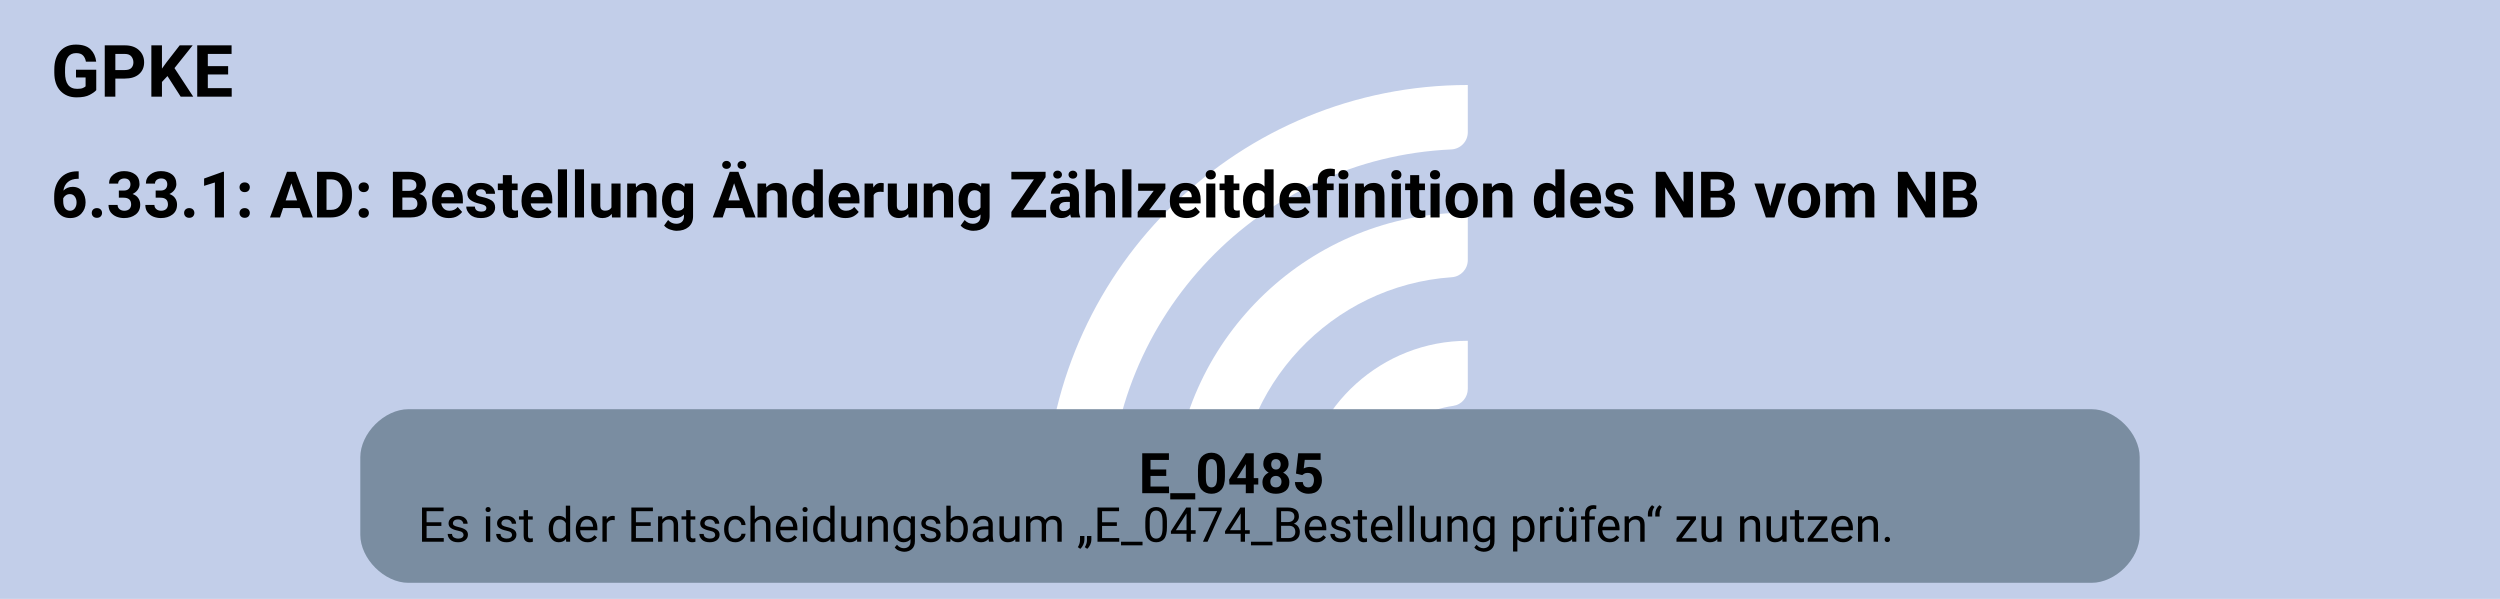
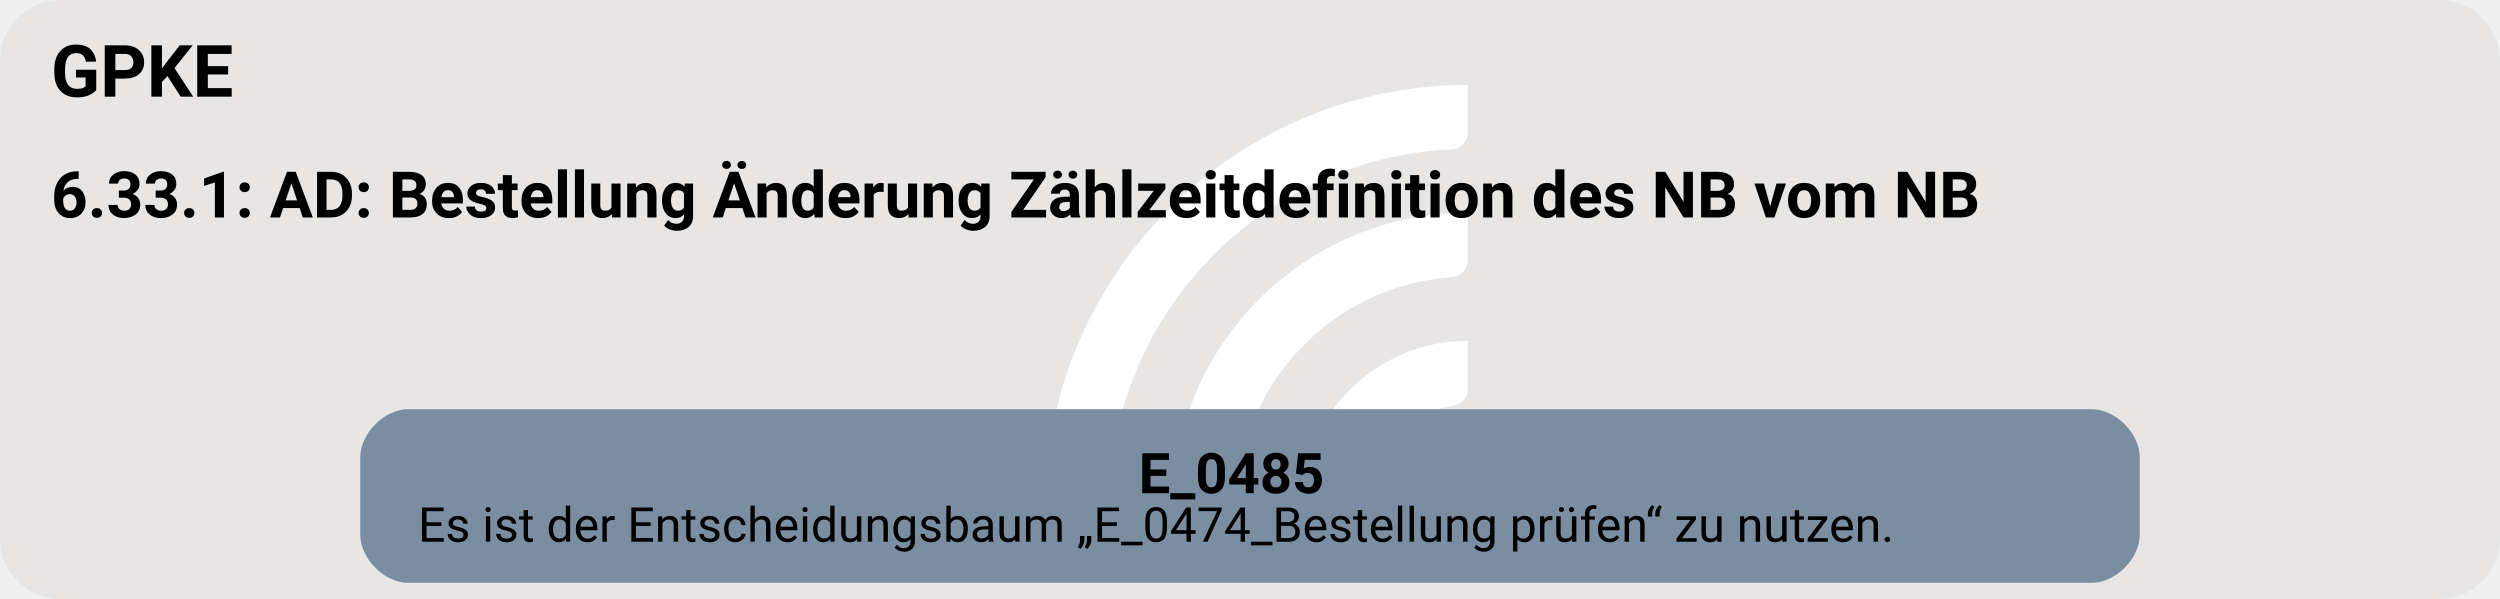
<svg xmlns="http://www.w3.org/2000/svg" version="1.1" width="829.333px" viewBox="0 0 829.333 198.667" height="198.667px">
  <g>
    <svg version="1.1" width="829.333px" viewBox="0 0 829.333 198.667" height="198.667px">
-       <polygon fill="#c2cee9" points="0,0 829.333,0 829.333,198.667 0,198.667" />
+       <rect fill="#e7e6e5" x="0" y="0" width="829.333" height="198.667" rx="20" ry="20" />
      <g>
        <g transform="translate(333.6503, 19.86667) scale(1 1) translate(0, 0) scale(0.2797334 0.2797334) ">
          <defs>
            <style>.cls-1{fill:#fff;}</style>
          </defs>
          <path class="cls-1" d="M122.44,531.2h-56.1c-11,0-19.9-9.12-19.46-20.11C57.47,243.89,278.15,29.78,547.91,29.78v56.02c0,10.98-8.69,19.89-19.66,20.39-225.51,10.31-405.8,197-405.8,425Z" />
          <path class="cls-1" d="M273.78,531.2h-55.93c-11.23,0-20.09-9.48-19.43-20.69,10.74-183.44,163.39-329.39,349.48-329.39v56.26c0,10.71-8.27,19.62-18.96,20.35-142.35,9.77-255.17,128.69-255.17,273.46Z" />
          <path class="cls-1" d="M425.77,531.2h-55.45c-11.65,0-20.6-10.17-19.33-21.75,10.87-99.03,95.03-176.34,196.92-176.34v57.01c0,10.05-7.28,18.75-17.23,20.16-59.22,8.4-104.91,59.42-104.91,120.92Z" />
        </g>
        <svg width="622pt" height="149pt" viewBox="0.00 0.00 621.75 149.28">
          <g id="graph0" class="graph" transform="scale(1 1) rotate(0) translate(4 145.28)">
            <text text-anchor="start" x="8" y="-121.18" font-family="Roboto, sans-serif" font-weight="bold" font-size="18.00">GPKE</text>
            <text text-anchor="start" x="8" y="-91.08" font-family="Roboto, sans-serif" font-weight="bold" font-size="16.00">6.33.1: AD: Bestellung Änderung Zählzeitdefinition des NB vom NB</text>
            <g id="node1" class="node">
              <path fill="#7a8da1" stroke="black" stroke-width="0" d="M516.65,-43.28C516.65,-43.28 97.1,-43.28 97.1,-43.28 91.1,-43.28 85.1,-37.28 85.1,-31.28 85.1,-31.28 85.1,-12 85.1,-12 85.1,-6 91.1,0 97.1,0 97.1,0 516.65,0 516.65,0 522.65,0 528.65,-6 528.65,-12 528.65,-12 528.65,-31.28 528.65,-31.28 528.65,-37.28 522.65,-43.28 516.65,-43.28" />
              <text text-anchor="start" x="279.12" y="-22.34" font-family="Roboto, sans-serif" font-weight="bold" font-size="14.00">E_0485</text>
              <text text-anchor="start" x="99.5" y="-10.24" font-family="Roboto, sans-serif" font-size="12.00">Es ist der Entscheidungsbaum „E_0474_Bestellung prüfen“ zu nutzen.</text>
            </g>
          </g>
        </svg>
      </g>
    </svg>
  </g>
</svg>
